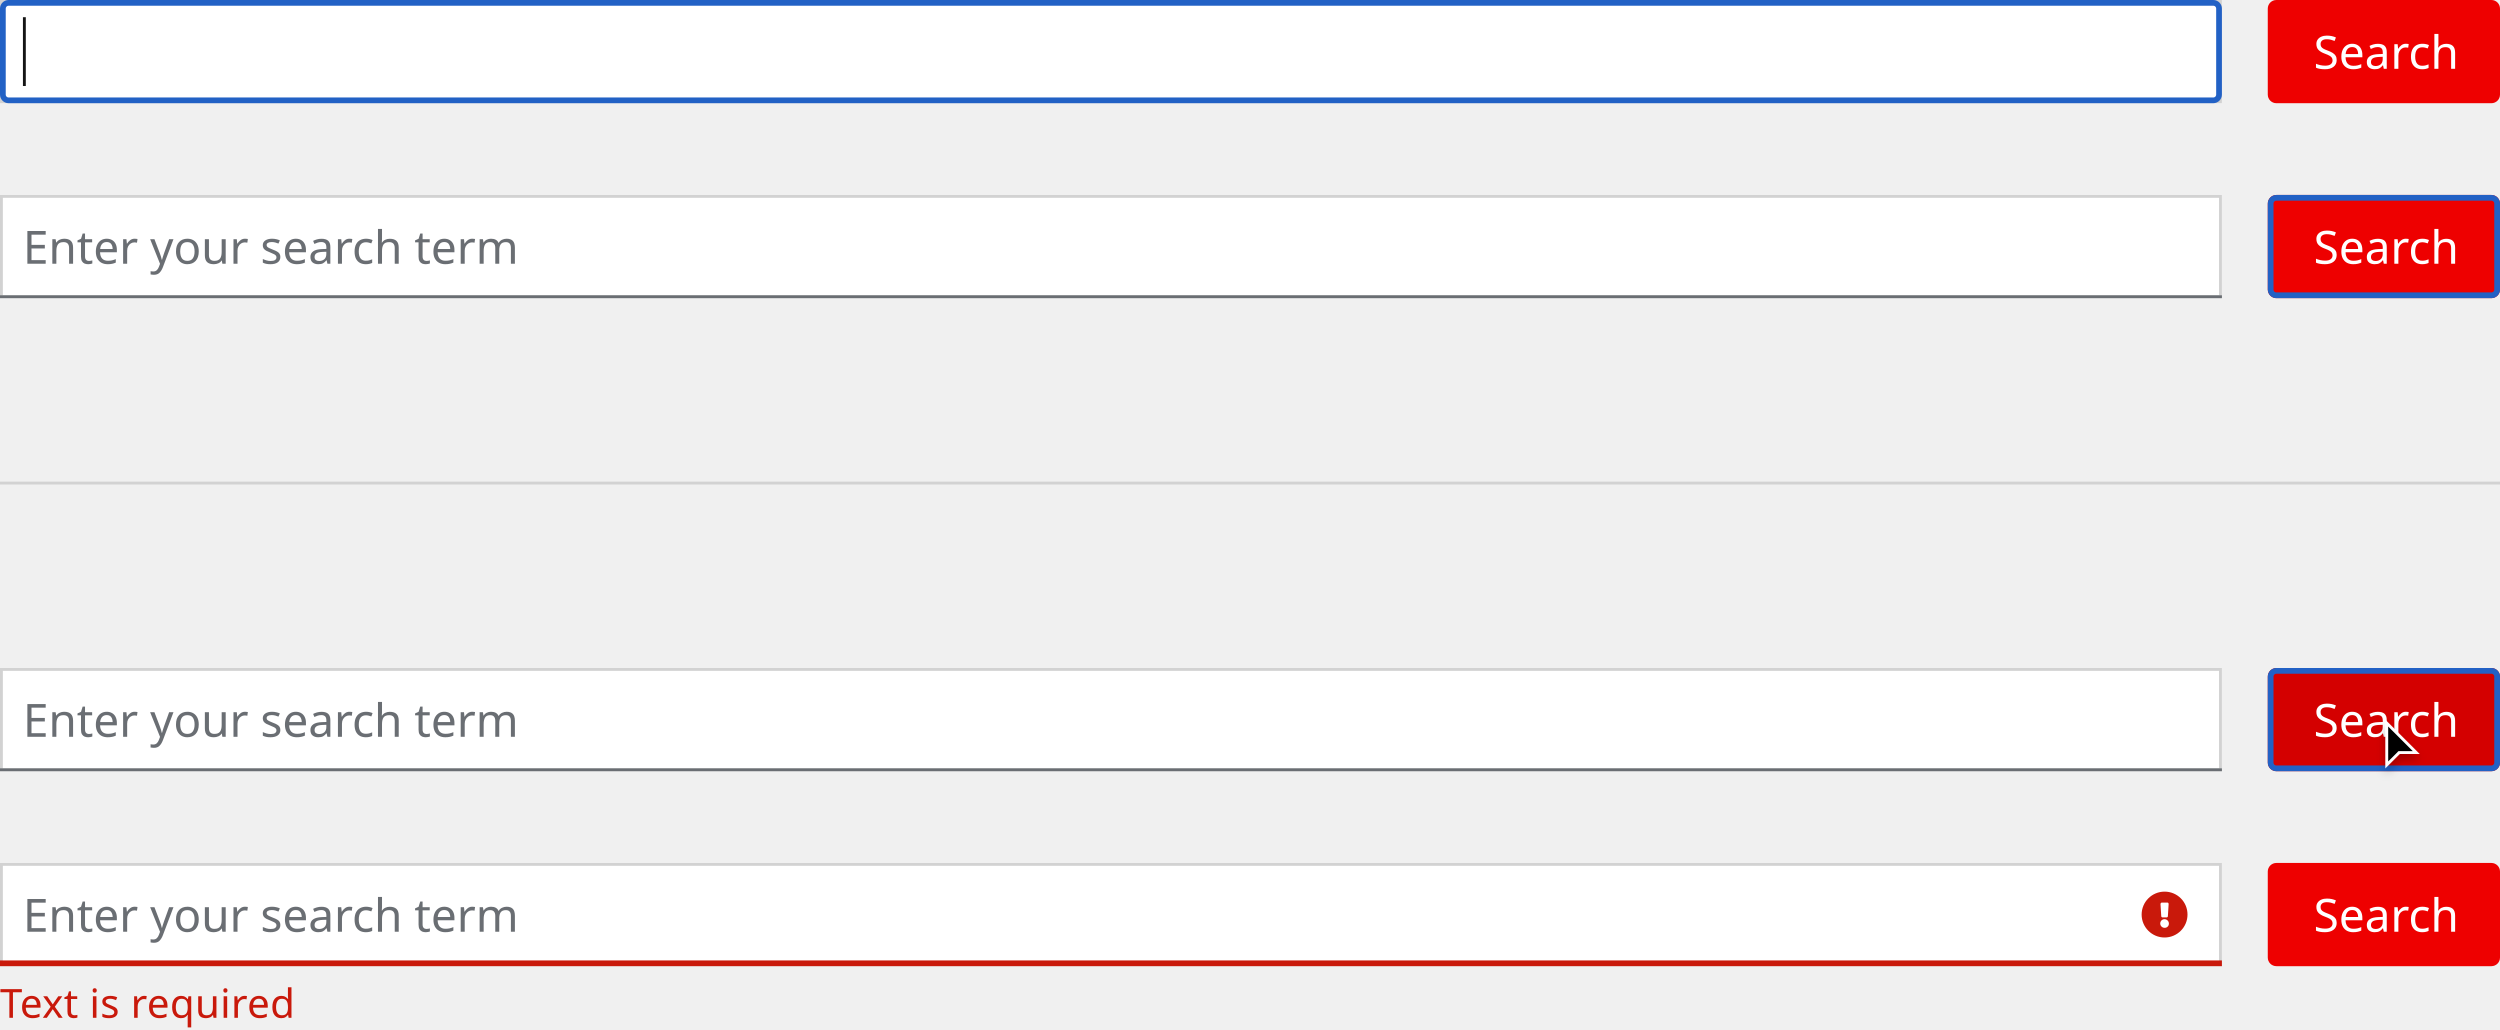
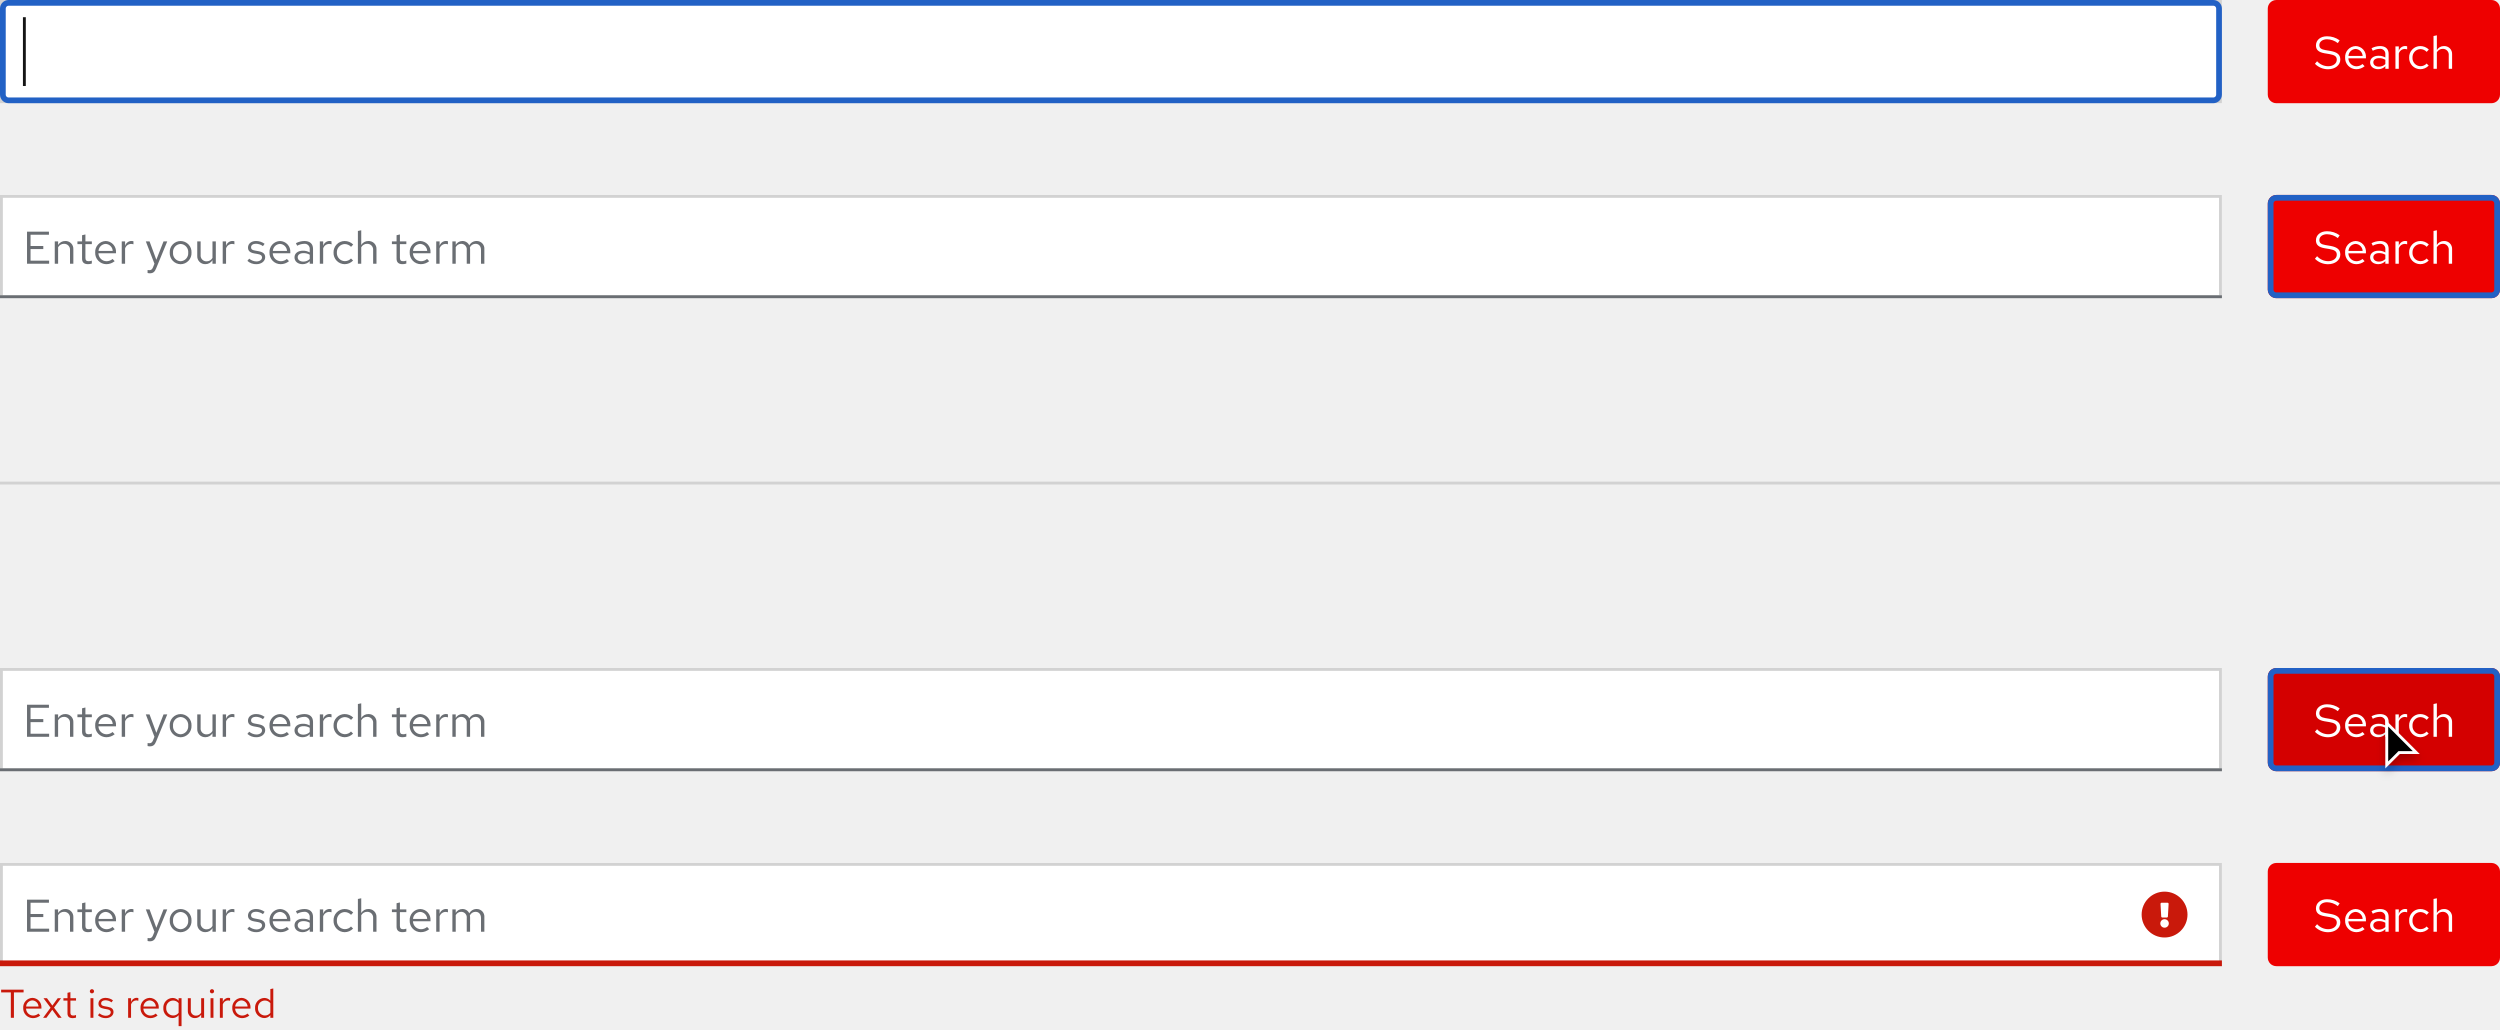
<svg xmlns="http://www.w3.org/2000/svg" width="872" height="359" viewBox="0 0 872 359">
  <defs>
    <filter id="Cursor" x="827.5" y="248.5" width="21" height="26" filterUnits="userSpaceOnUse">
      <feOffset dy="2" input="SourceAlpha" />
      <feGaussianBlur stdDeviation="1.5" result="blur" />
      <feFlood flood-opacity="0.251" />
      <feComposite operator="in" in2="blur" />
      <feComposite in="SourceGraphic" />
    </filter>
  </defs>
  <g id="Image" transform="translate(-144 -140)">
-     <text id="Text_is_required" data-name="Text is required" transform="translate(144 495)" fill="#c9190b" font-size="14" font-family="RedHatText-Regular, Red Hat Text" letter-spacing="0.01em">
-       <tspan x="0" y="0">Text is required</tspan>
-     </text>
+     <rect id="Rectangle" width="872" height="359" transform="translate(144 140)" fill="none" />
+     <path id="Path" d="M.392-8.848H3.78V0H4.858V-8.848H8.232V-9.8H.392ZM14.042-.784,13.4-1.47a2.792,2.792,0,0,1-1.876.7A2.49,2.49,0,0,1,9.086-3.192h5.362V-3.5a3.228,3.228,0,0,0-3.136-3.444,3.325,3.325,0,0,0-3.22,3.528A3.41,3.41,0,0,0,11.48.126,3.989,3.989,0,0,0,14.042-.784ZM11.3-6.062A2.256,2.256,0,0,1,13.44-3.92H9.114A2.282,2.282,0,0,1,11.3-6.062ZM15.036,0H16.2l2.03-2.786L20.272,0H21.49L18.844-3.542l2.45-3.29H20.132L18.27-4.242l-1.89-2.59H15.162L17.64-3.514Zm8.5-1.54c0,1.092.616,1.666,1.792,1.666a3.837,3.837,0,0,0,1.19-.182v-.91a2.454,2.454,0,0,1-.966.182c-.714,0-.994-.294-.994-1.022V-5.992h1.96v-.84h-1.96V-8.946l-1.022.238v1.876H22.12v.84h1.414Zm8.54-6.972a.726.726,0,0,0,.728-.742.741.741,0,0,0-.728-.728.744.744,0,0,0-.742.728A.729.729,0,0,0,32.074-8.512Zm.5,1.68H31.556V0h1.022ZM34.16-.882A3.9,3.9,0,0,0,36.932.126c1.512,0,2.66-.924,2.66-2.114,0-1.008-.616-1.582-1.988-1.834l-1.148-.21c-.882-.154-1.176-.42-1.176-.98,0-.672.588-1.092,1.484-1.092a3.624,3.624,0,0,1,2.142.728l.5-.714a4.417,4.417,0,0,0-2.6-.854c-1.442,0-2.464.826-2.464,2,0,.994.6,1.554,1.932,1.792l1.12.2c.868.168,1.232.462,1.232,1.022C38.626-1.218,37.9-.7,36.9-.7a3.563,3.563,0,0,1-2.2-.854ZM44.688,0H45.71V-4.676a1.947,1.947,0,0,1,1.834-1.386,2.554,2.554,0,0,1,.714.126V-6.86a1.94,1.94,0,0,0-.644-.1,2.041,2.041,0,0,0-1.9,1.512V-6.832H44.688ZM54.964-.784,54.32-1.47a2.792,2.792,0,0,1-1.876.7,2.49,2.49,0,0,1-2.436-2.422H55.37V-3.5a3.228,3.228,0,0,0-3.136-3.444,3.325,3.325,0,0,0-3.22,3.528A3.41,3.41,0,0,0,52.4.126,3.989,3.989,0,0,0,54.964-.784ZM52.22-6.062A2.256,2.256,0,0,1,54.362-3.92H50.036A2.282,2.282,0,0,1,52.22-6.062ZM60.116.1A2.692,2.692,0,0,0,62.3-.91V2.926h1.022V-6.832H62.3v.868a2.783,2.783,0,0,0-2.128-.952A3.327,3.327,0,0,0,56.966-3.4,3.3,3.3,0,0,0,60.116.1ZM57.974-3.416a2.438,2.438,0,0,1,2.394-2.6A2.45,2.45,0,0,1,62.3-5.1v3.388a2.34,2.34,0,0,1-1.932.91A2.451,2.451,0,0,1,57.974-3.416Zm8.582-3.416H65.52v4.41A2.389,2.389,0,0,0,68,.112a2.446,2.446,0,0,0,2.17-1.218V0H71.19V-6.832H70.168v5.054A2.028,2.028,0,0,1,68.376-.742a1.765,1.765,0,0,1-1.82-1.974Zm7.392-1.68a.726.726,0,0,0,.728-.742.741.741,0,0,0-.728-.728.744.744,0,0,0-.742.728A.729.729,0,0,0,73.948-8.512Zm.5,1.68H73.43V0h1.022ZM76.692,0h1.022V-4.676a1.947,1.947,0,0,1,1.834-1.386,2.554,2.554,0,0,1,.714.126V-6.86a1.94,1.94,0,0,0-.644-.1,2.041,2.041,0,0,0-1.9,1.512V-6.832H76.692ZM86.968-.784l-.644-.686a2.792,2.792,0,0,1-1.876.7,2.49,2.49,0,0,1-2.436-2.422h5.362V-3.5a3.228,3.228,0,0,0-3.136-3.444,3.325,3.325,0,0,0-3.22,3.528A3.41,3.41,0,0,0,84.406.126,3.989,3.989,0,0,0,86.968-.784ZM84.224-6.062A2.256,2.256,0,0,1,86.366-3.92H82.04A2.282,2.282,0,0,1,84.224-6.062ZM94.3,0h1.022V-10.22l-1.022.21v4.046a2.783,2.783,0,0,0-2.128-.952A3.327,3.327,0,0,0,88.97-3.4,3.3,3.3,0,0,0,92.12.1,2.692,2.692,0,0,0,94.3-.91ZM89.978-3.416a2.438,2.438,0,0,1,2.394-2.6A2.45,2.45,0,0,1,94.3-5.1v3.388a2.34,2.34,0,0,1-1.932.91A2.451,2.451,0,0,1,89.978-3.416Z" transform="translate(144 495)" fill="#c9190b" />
    <g id="Search_bar_Light_theme" data-name="Search bar / Light theme" transform="translate(144 441)">
      <g id="Button_Search" data-name="Button / Search" transform="translate(791)">
-         <rect id="Rectangle" width="81" height="36" rx="3" fill="#e00" />
-         <text id="Search" transform="translate(16 24)" fill="#fff" font-size="16" font-family="RedHatText-Regular, Red Hat Text">
-           <tspan x="0" y="0">Search</tspan>
-         </text>
+         <rect id="Rectangle-2" data-name="Rectangle" width="81" height="36" rx="3" fill="#e00" />
+         <path id="Path-2" data-name="Path" d="M.448-1.744A6.443,6.443,0,0,0,5.04.16C7.5.16,9.3-1.28,9.3-3.216c0-1.68-1.024-2.576-3.408-3.008L4.1-6.528c-1.5-.24-2.112-.752-2.112-1.744,0-1.168,1.1-2.032,2.672-2.032A6.331,6.331,0,0,1,8.432-8.96l.64-.96A7.324,7.324,0,0,0,4.64-11.344c-2.272,0-3.84,1.312-3.84,3.2,0,1.5.912,2.352,2.96,2.72l1.808.3c1.824.32,2.5.848,2.5,1.968C8.064-1.856,6.8-.9,5.072-.9A5.216,5.216,0,0,1,1.2-2.64ZM17.776-.9,17.04-1.68a3.191,3.191,0,0,1-2.144.8,2.845,2.845,0,0,1-2.784-2.768H18.24V-4a3.689,3.689,0,0,0-3.584-3.936A3.8,3.8,0,0,0,10.976-3.9,3.9,3.9,0,0,0,14.848.144,4.558,4.558,0,0,0,17.776-.9ZM14.64-6.928A2.579,2.579,0,0,1,17.088-4.48H12.144A2.608,2.608,0,0,1,14.64-6.928ZM22.528.144a3.352,3.352,0,0,0,2.48-1.056V0H26.16V-5.184c0-1.776-1.088-2.752-3.024-2.752a6.689,6.689,0,0,0-2.944.752l.432.9a5.156,5.156,0,0,1,2.368-.672,1.758,1.758,0,0,1,2.016,1.936v1.072a4.521,4.521,0,0,0-2.384-.608c-1.76,0-2.928.928-2.928,2.32C19.7-.832,20.864.144,22.528.144ZM20.816-2.272c0-.864.784-1.44,1.984-1.44a4.122,4.122,0,0,1,2.208.56v1.5a3.091,3.091,0,0,1-2.24.9C21.6-.752,20.816-1.36,20.816-2.272ZM28.528,0H29.7V-5.344a2.226,2.226,0,0,1,2.1-1.584,2.919,2.919,0,0,1,.816.144V-7.84a2.217,2.217,0,0,0-.736-.112A2.332,2.332,0,0,0,29.7-6.224V-7.808H28.528Zm8.7-.912A2.832,2.832,0,0,1,34.48-3.9,2.835,2.835,0,0,1,37.216-6.88a3.069,3.069,0,0,1,2.208.976l.752-.816a4.259,4.259,0,0,0-3.008-1.216A3.9,3.9,0,0,0,33.312-3.9,3.913,3.913,0,0,0,37.168.144a4.061,4.061,0,0,0,2.96-1.264l-.72-.72A2.876,2.876,0,0,1,37.232-.912ZM41.808,0h1.168V-5.76a2.3,2.3,0,0,1,2.048-1.2,2.024,2.024,0,0,1,2.1,2.24V0h1.168V-5.056a2.717,2.717,0,0,0-2.832-2.88,2.813,2.813,0,0,0-2.48,1.392V-11.68l-1.168.24Z" transform="translate(16 24)" fill="#fff" />
      </g>
      <g id="Form_Field_Invalid_Light_theme" data-name="Form / Field / Invalid / Light theme">
-         <g id="Rectangle-2" data-name="Rectangle" fill="#fff" stroke="#d2d2d2" stroke-width="1">
+         <g id="Rectangle-3" data-name="Rectangle" fill="#fff" stroke="#d2d2d2" stroke-width="1">
          <rect width="775" height="36" stroke="none" />
          <rect x="0.5" y="0.5" width="774" height="35" fill="none" />
        </g>
-         <rect id="Rectangle-3" data-name="Rectangle" width="775" height="2" transform="translate(0 34)" fill="#c9190b" />
+         <rect id="Rectangle-4" data-name="Rectangle" width="775" height="2" transform="translate(0 34)" fill="#c9190b" />
        <g id="Danger_Light_theme" data-name="Danger / Light theme" transform="translate(743 6)">
-           <rect id="Frame" width="24" height="24" fill="none" />
-           <path id="Danger" d="M6.578,4.267l.267,4.356a.382.382,0,0,0,.356.356H8.8a.382.382,0,0,0,.356-.356l.267-4.356c0-.178-.178-.444-.356-.444H6.933A.591.591,0,0,0,6.578,4.267ZM8,9.6a1.511,1.511,0,1,0,0,3.022,1.447,1.447,0,0,0,1.511-1.511A1.558,1.558,0,0,0,8,9.6ZM16,8A8,8,0,1,1,8,0,7.967,7.967,0,0,1,16,8Z" transform="translate(4 4)" fill="#c9190b" fill-rule="evenodd" />
+           <rect id="Rectangle-5" data-name="Rectangle" width="24" height="24" fill="none" />
+           <path id="Icon" d="M24,16a8,8,0,1,1-8-8A8,8,0,0,1,24,16Zm-8,1.613A1.484,1.484,0,1,0,17.484,19.1,1.484,1.484,0,0,0,16,17.613Zm-1.409-5.334.239,4.387a.387.387,0,0,0,.387.366h1.566a.387.387,0,0,0,.387-.366l.239-4.387a.387.387,0,0,0-.387-.408H14.978a.387.387,0,0,0-.386.408Z" transform="translate(-4 -4)" fill="#c9190b" />
        </g>
        <g id="Text">
-           <rect id="Rectangle-4" data-name="Rectangle" width="162" height="24" transform="translate(8 6)" fill="none" />
-           <text id="Enter_your_search_term" data-name="Enter your search term" transform="translate(8 24)" fill="#6a6e73" font-size="16" font-family="RedHatText-Regular, Red Hat Text">
-             <tspan x="0" y="0">Enter your search term</tspan>
-           </text>
+           <rect id="Rectangle-6" data-name="Rectangle" width="162" height="24" transform="translate(8 6)" fill="none" />
+           <path id="Path-3" data-name="Path" d="M1.424,0H9.136V-1.072H2.656V-5.12H7.1V-6.192H2.656v-3.936H9.072V-11.2H1.424ZM11.1,0h1.168V-5.76a2.3,2.3,0,0,1,2.048-1.2,2.024,2.024,0,0,1,2.1,2.24V0h1.168V-5.056a2.717,2.717,0,0,0-2.832-2.88,2.813,2.813,0,0,0-2.48,1.392V-7.808H11.1Zm9.52-1.76c0,1.248.7,1.9,2.048,1.9a4.386,4.386,0,0,0,1.36-.208V-1.1a2.8,2.8,0,0,1-1.1.208c-.816,0-1.136-.336-1.136-1.168V-6.848h2.24v-.96h-2.24v-2.416l-1.168.272v2.144H19.008v.96h1.616ZM32-.9l-.736-.784a3.191,3.191,0,0,1-2.144.8,2.845,2.845,0,0,1-2.784-2.768h6.128V-4A3.689,3.689,0,0,0,28.88-7.936,3.8,3.8,0,0,0,25.2-3.9,3.9,3.9,0,0,0,29.072.144,4.558,4.558,0,0,0,32-.9ZM28.864-6.928A2.579,2.579,0,0,1,31.312-4.48H26.368A2.608,2.608,0,0,1,28.864-6.928ZM34.464,0h1.168V-5.344a2.226,2.226,0,0,1,2.1-1.584,2.919,2.919,0,0,1,.816.144V-7.84a2.217,2.217,0,0,0-.736-.112,2.332,2.332,0,0,0-2.176,1.728V-7.808H34.464Zm10.9,1.248c-.288.7-.656.992-1.248.992a2.719,2.719,0,0,1-.64-.064v1.04a2.679,2.679,0,0,0,.752.112c1.152,0,1.744-.464,2.24-1.728l3.872-9.408h-1.3L46.528-1.392,44.16-7.808h-1.3L45.872-.016ZM51.2-3.9A3.867,3.867,0,0,0,54.992.16,3.86,3.86,0,0,0,58.8-3.9a3.832,3.832,0,0,0-3.808-4.032A3.829,3.829,0,0,0,51.2-3.9ZM54.992-.88a2.753,2.753,0,0,1-2.64-3.008,2.777,2.777,0,0,1,2.64-3.024,2.789,2.789,0,0,1,2.656,3.024A2.774,2.774,0,0,1,54.992-.88Zm6.992-6.928H60.8v5.04a2.73,2.73,0,0,0,2.832,2.9,2.8,2.8,0,0,0,2.48-1.392V0H67.28V-7.808H66.112v5.776A2.318,2.318,0,0,1,64.064-.848,2.017,2.017,0,0,1,61.984-3.1ZM69.68,0h1.168V-5.344a2.226,2.226,0,0,1,2.1-1.584,2.919,2.919,0,0,1,.816.144V-7.84a2.217,2.217,0,0,0-.736-.112,2.332,2.332,0,0,0-2.176,1.728V-7.808H69.68Zm8.608-1.008A4.451,4.451,0,0,0,81.456.144c1.728,0,3.04-1.056,3.04-2.416,0-1.152-.7-1.808-2.272-2.1l-1.312-.24c-1.008-.176-1.344-.48-1.344-1.12,0-.768.672-1.248,1.7-1.248a4.142,4.142,0,0,1,2.448.832l.576-.816a5.048,5.048,0,0,0-2.976-.976c-1.648,0-2.816.944-2.816,2.288,0,1.136.688,1.776,2.208,2.048l1.28.224c.992.192,1.408.528,1.408,1.168,0,.816-.832,1.408-1.968,1.408a4.072,4.072,0,0,1-2.512-.976ZM92.8-.9l-.736-.784a3.191,3.191,0,0,1-2.144.8,2.845,2.845,0,0,1-2.784-2.768h6.128V-4A3.689,3.689,0,0,0,89.68-7.936,3.8,3.8,0,0,0,86-3.9,3.9,3.9,0,0,0,89.872.144,4.558,4.558,0,0,0,92.8-.9ZM89.664-6.928A2.579,2.579,0,0,1,92.112-4.48H87.168A2.608,2.608,0,0,1,89.664-6.928ZM97.552.144a3.352,3.352,0,0,0,2.48-1.056V0h1.152V-5.184c0-1.776-1.088-2.752-3.024-2.752a6.689,6.689,0,0,0-2.944.752l.432.9a5.156,5.156,0,0,1,2.368-.672,1.758,1.758,0,0,1,2.016,1.936v1.072a4.521,4.521,0,0,0-2.384-.608c-1.76,0-2.928.928-2.928,2.32C94.72-.832,95.888.144,97.552.144ZM95.84-2.272c0-.864.784-1.44,1.984-1.44a4.122,4.122,0,0,1,2.208.56v1.5a3.091,3.091,0,0,1-2.24.9C96.624-.752,95.84-1.36,95.84-2.272ZM103.552,0h1.168V-5.344a2.226,2.226,0,0,1,2.1-1.584,2.919,2.919,0,0,1,.816.144V-7.84a2.217,2.217,0,0,0-.736-.112,2.332,2.332,0,0,0-2.176,1.728V-7.808h-1.168Zm8.7-.912A2.832,2.832,0,0,1,109.5-3.9,2.835,2.835,0,0,1,112.24-6.88a3.069,3.069,0,0,1,2.208.976l.752-.816a4.259,4.259,0,0,0-3.008-1.216A3.9,3.9,0,0,0,108.336-3.9,3.913,3.913,0,0,0,112.192.144a4.061,4.061,0,0,0,2.96-1.264l-.72-.72A2.876,2.876,0,0,1,112.256-.912ZM116.832,0H118V-5.76a2.3,2.3,0,0,1,2.048-1.2,2.024,2.024,0,0,1,2.1,2.24V0h1.168V-5.056a2.717,2.717,0,0,0-2.832-2.88A2.813,2.813,0,0,0,118-6.544V-11.68l-1.168.24ZM130.32-1.76c0,1.248.7,1.9,2.048,1.9a4.386,4.386,0,0,0,1.36-.208V-1.1a2.8,2.8,0,0,1-1.1.208c-.816,0-1.136-.336-1.136-1.168V-6.848h2.24v-.96h-2.24v-2.416l-1.168.272v2.144H128.7v.96h1.616ZM141.7-.9l-.736-.784a3.191,3.191,0,0,1-2.144.8,2.845,2.845,0,0,1-2.784-2.768h6.128V-4a3.689,3.689,0,0,0-3.584-3.936A3.8,3.8,0,0,0,134.9-3.9,3.9,3.9,0,0,0,138.768.144,4.558,4.558,0,0,0,141.7-.9ZM138.56-6.928a2.579,2.579,0,0,1,2.448,2.448h-4.944A2.608,2.608,0,0,1,138.56-6.928ZM144.16,0h1.168V-5.344a2.226,2.226,0,0,1,2.1-1.584,2.919,2.919,0,0,1,.816.144V-7.84a2.217,2.217,0,0,0-.736-.112,2.332,2.332,0,0,0-2.176,1.728V-7.808H144.16Zm5.632,0h1.168V-5.808a2.14,2.14,0,0,1,1.9-1.152A1.94,1.94,0,0,1,154.8-4.752V0h1.168V-5.04a3.238,3.238,0,0,0-.064-.688,2.173,2.173,0,0,1,1.952-1.232c1.184,0,1.92.848,1.92,2.208V0h1.168V-5.04a2.657,2.657,0,0,0-2.656-2.9,2.885,2.885,0,0,0-2.608,1.52,2.566,2.566,0,0,0-2.4-1.52,2.674,2.674,0,0,0-2.32,1.344V-7.808h-1.168Z" transform="translate(8 24)" fill="#6a6e73" />
        </g>
      </g>
    </g>
    <g id="Search_bar_Light_theme-2" data-name="Search bar / Light theme" transform="translate(144 373)">
      <g id="Button_Search-2" data-name="Button / Search" transform="translate(791)">
-         <rect id="Rectangle-5" data-name="Rectangle" width="81" height="36" rx="3" fill="#d40000" />
-         <text id="Search-2" data-name="Search" transform="translate(16 24)" fill="#fff" font-size="16" font-family="RedHatText-Regular, Red Hat Text">
-           <tspan x="0" y="0">Search</tspan>
-         </text>
+         <rect id="Rectangle-7" data-name="Rectangle" width="81" height="36" rx="3" fill="#d40000" />
+         <path id="Path-4" data-name="Path" d="M.448-1.744A6.443,6.443,0,0,0,5.04.16C7.5.16,9.3-1.28,9.3-3.216c0-1.68-1.024-2.576-3.408-3.008L4.1-6.528c-1.5-.24-2.112-.752-2.112-1.744,0-1.168,1.1-2.032,2.672-2.032A6.331,6.331,0,0,1,8.432-8.96l.64-.96A7.324,7.324,0,0,0,4.64-11.344c-2.272,0-3.84,1.312-3.84,3.2,0,1.5.912,2.352,2.96,2.72l1.808.3c1.824.32,2.5.848,2.5,1.968C8.064-1.856,6.8-.9,5.072-.9A5.216,5.216,0,0,1,1.2-2.64ZM17.776-.9,17.04-1.68a3.191,3.191,0,0,1-2.144.8,2.845,2.845,0,0,1-2.784-2.768H18.24V-4a3.689,3.689,0,0,0-3.584-3.936A3.8,3.8,0,0,0,10.976-3.9,3.9,3.9,0,0,0,14.848.144,4.558,4.558,0,0,0,17.776-.9ZM14.64-6.928A2.579,2.579,0,0,1,17.088-4.48H12.144A2.608,2.608,0,0,1,14.64-6.928ZM22.528.144a3.352,3.352,0,0,0,2.48-1.056V0H26.16V-5.184c0-1.776-1.088-2.752-3.024-2.752a6.689,6.689,0,0,0-2.944.752l.432.9a5.156,5.156,0,0,1,2.368-.672,1.758,1.758,0,0,1,2.016,1.936v1.072a4.521,4.521,0,0,0-2.384-.608c-1.76,0-2.928.928-2.928,2.32C19.7-.832,20.864.144,22.528.144ZM20.816-2.272c0-.864.784-1.44,1.984-1.44a4.122,4.122,0,0,1,2.208.56v1.5a3.091,3.091,0,0,1-2.24.9C21.6-.752,20.816-1.36,20.816-2.272ZM28.528,0H29.7V-5.344a2.226,2.226,0,0,1,2.1-1.584,2.919,2.919,0,0,1,.816.144V-7.84a2.217,2.217,0,0,0-.736-.112A2.332,2.332,0,0,0,29.7-6.224V-7.808H28.528Zm8.7-.912A2.832,2.832,0,0,1,34.48-3.9,2.835,2.835,0,0,1,37.216-6.88a3.069,3.069,0,0,1,2.208.976l.752-.816a4.259,4.259,0,0,0-3.008-1.216A3.9,3.9,0,0,0,33.312-3.9,3.913,3.913,0,0,0,37.168.144a4.061,4.061,0,0,0,2.96-1.264l-.72-.72A2.876,2.876,0,0,1,37.232-.912ZM41.808,0h1.168V-5.76a2.3,2.3,0,0,1,2.048-1.2,2.024,2.024,0,0,1,2.1,2.24V0h1.168V-5.056a2.717,2.717,0,0,0-2.832-2.88,2.813,2.813,0,0,0-2.48,1.392V-11.68l-1.168.24Z" transform="translate(16 24)" fill="#fff" />
      </g>
      <g id="Focus_indicator_Inner" data-name="Focus indicator / Inner" transform="translate(791)">
-         <g id="Rectangle-6" data-name="Rectangle" fill="none" stroke="#2261c5" stroke-width="2">
+         <g id="Rectangle-8" data-name="Rectangle" fill="none" stroke="#2261c5" stroke-width="2">
          <rect width="81" height="36" rx="3" stroke="none" />
          <rect x="1" y="1" width="79" height="34" rx="2" fill="none" />
        </g>
      </g>
      <g id="Cursor-2" data-name="Cursor" transform="translate(832 18)">
        <g transform="matrix(1, 0, 0, 1, -832, -251)" filter="url(#Cursor)">
          <g id="Cursor-3" data-name="Cursor" transform="translate(832 251)">
            <path d="M 0.5 15.793 L 0.5 1.207 L 10.793 11.5 L 5 11.5 L 4.793 11.5 L 4.646 11.646 L 0.5 15.793 Z" stroke="none" />
            <path d="M 1 14.586 L 4.586 11 L 9.586 11 L 1 2.414 L 1 14.586 M -8.881784197001252e-16 17 L -8.881784197001252e-16 0 L 12 12 L 5 12 L -8.881784197001252e-16 17 Z" stroke="none" fill="#fff" />
          </g>
        </g>
      </g>
      <g id="Form_Field_Placeholder_Light_theme" data-name="Form / Field / Placeholder / Light theme">
        <g id="Form_Field_Light_theme" data-name="Form / Field / Light theme">
-           <g id="Rectangle-7" data-name="Rectangle" fill="#fff" stroke="#d2d2d2" stroke-width="1">
+           <g id="Rectangle-9" data-name="Rectangle" fill="#fff" stroke="#d2d2d2" stroke-width="1">
            <rect width="775" height="36" stroke="none" />
            <rect x="0.5" y="0.5" width="774" height="35" fill="none" />
          </g>
-           <rect id="Rectangle-8" data-name="Rectangle" width="775" height="1" transform="translate(0 35)" fill="#6a6e73" />
+           <rect id="Rectangle-10" data-name="Rectangle" width="775" height="1" transform="translate(0 35)" fill="#6a6e73" />
        </g>
        <g id="Text-2" data-name="Text">
-           <rect id="Rectangle-9" data-name="Rectangle" width="162" height="24" transform="translate(8 6)" fill="none" />
-           <text id="Enter_your_search_term-2" data-name="Enter your search term" transform="translate(8 24)" fill="#6a6e73" font-size="16" font-family="RedHatText-Regular, Red Hat Text">
-             <tspan x="0" y="0">Enter your search term</tspan>
-           </text>
+           <rect id="Rectangle-11" data-name="Rectangle" width="162" height="24" transform="translate(8 6)" fill="none" />
+           <path id="Path-5" data-name="Path" d="M1.424,0H9.136V-1.072H2.656V-5.12H7.1V-6.192H2.656v-3.936H9.072V-11.2H1.424ZM11.1,0h1.168V-5.76a2.3,2.3,0,0,1,2.048-1.2,2.024,2.024,0,0,1,2.1,2.24V0h1.168V-5.056a2.717,2.717,0,0,0-2.832-2.88,2.813,2.813,0,0,0-2.48,1.392V-7.808H11.1Zm9.52-1.76c0,1.248.7,1.9,2.048,1.9a4.386,4.386,0,0,0,1.36-.208V-1.1a2.8,2.8,0,0,1-1.1.208c-.816,0-1.136-.336-1.136-1.168V-6.848h2.24v-.96h-2.24v-2.416l-1.168.272v2.144H19.008v.96h1.616ZM32-.9l-.736-.784a3.191,3.191,0,0,1-2.144.8,2.845,2.845,0,0,1-2.784-2.768h6.128V-4A3.689,3.689,0,0,0,28.88-7.936,3.8,3.8,0,0,0,25.2-3.9,3.9,3.9,0,0,0,29.072.144,4.558,4.558,0,0,0,32-.9ZM28.864-6.928A2.579,2.579,0,0,1,31.312-4.48H26.368A2.608,2.608,0,0,1,28.864-6.928ZM34.464,0h1.168V-5.344a2.226,2.226,0,0,1,2.1-1.584,2.919,2.919,0,0,1,.816.144V-7.84a2.217,2.217,0,0,0-.736-.112,2.332,2.332,0,0,0-2.176,1.728V-7.808H34.464Zm10.9,1.248c-.288.7-.656.992-1.248.992a2.719,2.719,0,0,1-.64-.064v1.04a2.679,2.679,0,0,0,.752.112c1.152,0,1.744-.464,2.24-1.728l3.872-9.408h-1.3L46.528-1.392,44.16-7.808h-1.3L45.872-.016ZM51.2-3.9A3.867,3.867,0,0,0,54.992.16,3.86,3.86,0,0,0,58.8-3.9a3.832,3.832,0,0,0-3.808-4.032A3.829,3.829,0,0,0,51.2-3.9ZM54.992-.88a2.753,2.753,0,0,1-2.64-3.008,2.777,2.777,0,0,1,2.64-3.024,2.789,2.789,0,0,1,2.656,3.024A2.774,2.774,0,0,1,54.992-.88Zm6.992-6.928H60.8v5.04a2.73,2.73,0,0,0,2.832,2.9,2.8,2.8,0,0,0,2.48-1.392V0H67.28V-7.808H66.112v5.776A2.318,2.318,0,0,1,64.064-.848,2.017,2.017,0,0,1,61.984-3.1ZM69.68,0h1.168V-5.344a2.226,2.226,0,0,1,2.1-1.584,2.919,2.919,0,0,1,.816.144V-7.84a2.217,2.217,0,0,0-.736-.112,2.332,2.332,0,0,0-2.176,1.728V-7.808H69.68Zm8.608-1.008A4.451,4.451,0,0,0,81.456.144c1.728,0,3.04-1.056,3.04-2.416,0-1.152-.7-1.808-2.272-2.1l-1.312-.24c-1.008-.176-1.344-.48-1.344-1.12,0-.768.672-1.248,1.7-1.248a4.142,4.142,0,0,1,2.448.832l.576-.816a5.048,5.048,0,0,0-2.976-.976c-1.648,0-2.816.944-2.816,2.288,0,1.136.688,1.776,2.208,2.048l1.28.224c.992.192,1.408.528,1.408,1.168,0,.816-.832,1.408-1.968,1.408a4.072,4.072,0,0,1-2.512-.976ZM92.8-.9l-.736-.784a3.191,3.191,0,0,1-2.144.8,2.845,2.845,0,0,1-2.784-2.768h6.128V-4A3.689,3.689,0,0,0,89.68-7.936,3.8,3.8,0,0,0,86-3.9,3.9,3.9,0,0,0,89.872.144,4.558,4.558,0,0,0,92.8-.9ZM89.664-6.928A2.579,2.579,0,0,1,92.112-4.48H87.168A2.608,2.608,0,0,1,89.664-6.928ZM97.552.144a3.352,3.352,0,0,0,2.48-1.056V0h1.152V-5.184c0-1.776-1.088-2.752-3.024-2.752a6.689,6.689,0,0,0-2.944.752l.432.9a5.156,5.156,0,0,1,2.368-.672,1.758,1.758,0,0,1,2.016,1.936v1.072a4.521,4.521,0,0,0-2.384-.608c-1.76,0-2.928.928-2.928,2.32C94.72-.832,95.888.144,97.552.144ZM95.84-2.272c0-.864.784-1.44,1.984-1.44a4.122,4.122,0,0,1,2.208.56v1.5a3.091,3.091,0,0,1-2.24.9C96.624-.752,95.84-1.36,95.84-2.272ZM103.552,0h1.168V-5.344a2.226,2.226,0,0,1,2.1-1.584,2.919,2.919,0,0,1,.816.144V-7.84a2.217,2.217,0,0,0-.736-.112,2.332,2.332,0,0,0-2.176,1.728V-7.808h-1.168Zm8.7-.912A2.832,2.832,0,0,1,109.5-3.9,2.835,2.835,0,0,1,112.24-6.88a3.069,3.069,0,0,1,2.208.976l.752-.816a4.259,4.259,0,0,0-3.008-1.216A3.9,3.9,0,0,0,108.336-3.9,3.913,3.913,0,0,0,112.192.144a4.061,4.061,0,0,0,2.96-1.264l-.72-.72A2.876,2.876,0,0,1,112.256-.912ZM116.832,0H118V-5.76a2.3,2.3,0,0,1,2.048-1.2,2.024,2.024,0,0,1,2.1,2.24V0h1.168V-5.056a2.717,2.717,0,0,0-2.832-2.88A2.813,2.813,0,0,0,118-6.544V-11.68l-1.168.24ZM130.32-1.76c0,1.248.7,1.9,2.048,1.9a4.386,4.386,0,0,0,1.36-.208V-1.1a2.8,2.8,0,0,1-1.1.208c-.816,0-1.136-.336-1.136-1.168V-6.848h2.24v-.96h-2.24v-2.416l-1.168.272v2.144H128.7v.96h1.616ZM141.7-.9l-.736-.784a3.191,3.191,0,0,1-2.144.8,2.845,2.845,0,0,1-2.784-2.768h6.128V-4a3.689,3.689,0,0,0-3.584-3.936A3.8,3.8,0,0,0,134.9-3.9,3.9,3.9,0,0,0,138.768.144,4.558,4.558,0,0,0,141.7-.9ZM138.56-6.928a2.579,2.579,0,0,1,2.448,2.448h-4.944A2.608,2.608,0,0,1,138.56-6.928ZM144.16,0h1.168V-5.344a2.226,2.226,0,0,1,2.1-1.584,2.919,2.919,0,0,1,.816.144V-7.84a2.217,2.217,0,0,0-.736-.112,2.332,2.332,0,0,0-2.176,1.728V-7.808H144.16Zm5.632,0h1.168V-5.808a2.14,2.14,0,0,1,1.9-1.152A1.94,1.94,0,0,1,154.8-4.752V0h1.168V-5.04a3.238,3.238,0,0,0-.064-.688,2.173,2.173,0,0,1,1.952-1.232c1.184,0,1.92.848,1.92,2.208V0h1.168V-5.04a2.657,2.657,0,0,0-2.656-2.9,2.885,2.885,0,0,0-2.608,1.52,2.566,2.566,0,0,0-2.4-1.52,2.674,2.674,0,0,0-2.32,1.344V-7.808h-1.168Z" transform="translate(8 24)" fill="#6a6e73" />
        </g>
      </g>
    </g>
-     <rect id="Rectangle-10" data-name="Rectangle" width="872" height="1" transform="translate(144 308)" fill="#d2d2d2" />
+     <rect id="Rectangle-12" data-name="Rectangle" width="872" height="1" transform="translate(144 308)" fill="#d2d2d2" />
    <g id="Search_bar_Light_theme-3" data-name="Search bar / Light theme" transform="translate(144 208)">
      <g id="Button_Search-3" data-name="Button / Search" transform="translate(791)">
-         <rect id="Rectangle-11" data-name="Rectangle" width="81" height="36" rx="3" fill="#e00" />
-         <text id="Search-3" data-name="Search" transform="translate(16 24)" fill="#fff" font-size="16" font-family="RedHatText-Regular, Red Hat Text">
-           <tspan x="0" y="0">Search</tspan>
-         </text>
+         <rect id="Rectangle-13" data-name="Rectangle" width="81" height="36" rx="3" fill="#e00" />
+         <path id="Path-6" data-name="Path" d="M.448-1.744A6.443,6.443,0,0,0,5.04.16C7.5.16,9.3-1.28,9.3-3.216c0-1.68-1.024-2.576-3.408-3.008L4.1-6.528c-1.5-.24-2.112-.752-2.112-1.744,0-1.168,1.1-2.032,2.672-2.032A6.331,6.331,0,0,1,8.432-8.96l.64-.96A7.324,7.324,0,0,0,4.64-11.344c-2.272,0-3.84,1.312-3.84,3.2,0,1.5.912,2.352,2.96,2.72l1.808.3c1.824.32,2.5.848,2.5,1.968C8.064-1.856,6.8-.9,5.072-.9A5.216,5.216,0,0,1,1.2-2.64ZM17.776-.9,17.04-1.68a3.191,3.191,0,0,1-2.144.8,2.845,2.845,0,0,1-2.784-2.768H18.24V-4a3.689,3.689,0,0,0-3.584-3.936A3.8,3.8,0,0,0,10.976-3.9,3.9,3.9,0,0,0,14.848.144,4.558,4.558,0,0,0,17.776-.9ZM14.64-6.928A2.579,2.579,0,0,1,17.088-4.48H12.144A2.608,2.608,0,0,1,14.64-6.928ZM22.528.144a3.352,3.352,0,0,0,2.48-1.056V0H26.16V-5.184c0-1.776-1.088-2.752-3.024-2.752a6.689,6.689,0,0,0-2.944.752l.432.9a5.156,5.156,0,0,1,2.368-.672,1.758,1.758,0,0,1,2.016,1.936v1.072a4.521,4.521,0,0,0-2.384-.608c-1.76,0-2.928.928-2.928,2.32C19.7-.832,20.864.144,22.528.144ZM20.816-2.272c0-.864.784-1.44,1.984-1.44a4.122,4.122,0,0,1,2.208.56v1.5a3.091,3.091,0,0,1-2.24.9C21.6-.752,20.816-1.36,20.816-2.272ZM28.528,0H29.7V-5.344a2.226,2.226,0,0,1,2.1-1.584,2.919,2.919,0,0,1,.816.144V-7.84a2.217,2.217,0,0,0-.736-.112A2.332,2.332,0,0,0,29.7-6.224V-7.808H28.528Zm8.7-.912A2.832,2.832,0,0,1,34.48-3.9,2.835,2.835,0,0,1,37.216-6.88a3.069,3.069,0,0,1,2.208.976l.752-.816a4.259,4.259,0,0,0-3.008-1.216A3.9,3.9,0,0,0,33.312-3.9,3.913,3.913,0,0,0,37.168.144a4.061,4.061,0,0,0,2.96-1.264l-.72-.72A2.876,2.876,0,0,1,37.232-.912ZM41.808,0h1.168V-5.76a2.3,2.3,0,0,1,2.048-1.2,2.024,2.024,0,0,1,2.1,2.24V0h1.168V-5.056a2.717,2.717,0,0,0-2.832-2.88,2.813,2.813,0,0,0-2.48,1.392V-11.68l-1.168.24Z" transform="translate(16 24)" fill="#fff" />
      </g>
      <g id="Focus_indicator_Inner-2" data-name="Focus indicator / Inner" transform="translate(791)">
-         <g id="Rectangle-12" data-name="Rectangle" fill="none" stroke="#2261c5" stroke-width="2">
+         <g id="Rectangle-14" data-name="Rectangle" fill="none" stroke="#2261c5" stroke-width="2">
          <rect width="81" height="36" rx="3" stroke="none" />
          <rect x="1" y="1" width="79" height="34" rx="2" fill="none" />
        </g>
      </g>
      <g id="Form_Field_Placeholder_Light_theme-2" data-name="Form / Field / Placeholder / Light theme">
        <g id="Form_Field_Light_theme-2" data-name="Form / Field / Light theme">
-           <g id="Rectangle-13" data-name="Rectangle" fill="#fff" stroke="#d2d2d2" stroke-width="1">
+           <g id="Rectangle-15" data-name="Rectangle" fill="#fff" stroke="#d2d2d2" stroke-width="1">
            <rect width="775" height="36" stroke="none" />
            <rect x="0.5" y="0.5" width="774" height="35" fill="none" />
          </g>
-           <rect id="Rectangle-14" data-name="Rectangle" width="775" height="1" transform="translate(0 35)" fill="#6a6e73" />
+           <rect id="Rectangle-16" data-name="Rectangle" width="775" height="1" transform="translate(0 35)" fill="#6a6e73" />
        </g>
-         <text id="Enter_your_search_term-3" data-name="Enter your search term" transform="translate(8 24)" fill="#6a6e73" font-size="16" font-family="RedHatText-Regular, Red Hat Text">
-           <tspan x="0" y="0">Enter your search term</tspan>
-         </text>
+         <path id="Path-7" data-name="Path" d="M1.424,0H9.136V-1.072H2.656V-5.12H7.1V-6.192H2.656v-3.936H9.072V-11.2H1.424ZM11.1,0h1.168V-5.76a2.3,2.3,0,0,1,2.048-1.2,2.024,2.024,0,0,1,2.1,2.24V0h1.168V-5.056a2.717,2.717,0,0,0-2.832-2.88,2.813,2.813,0,0,0-2.48,1.392V-7.808H11.1Zm9.52-1.76c0,1.248.7,1.9,2.048,1.9a4.386,4.386,0,0,0,1.36-.208V-1.1a2.8,2.8,0,0,1-1.1.208c-.816,0-1.136-.336-1.136-1.168V-6.848h2.24v-.96h-2.24v-2.416l-1.168.272v2.144H19.008v.96h1.616ZM32-.9l-.736-.784a3.191,3.191,0,0,1-2.144.8,2.845,2.845,0,0,1-2.784-2.768h6.128V-4A3.689,3.689,0,0,0,28.88-7.936,3.8,3.8,0,0,0,25.2-3.9,3.9,3.9,0,0,0,29.072.144,4.558,4.558,0,0,0,32-.9ZM28.864-6.928A2.579,2.579,0,0,1,31.312-4.48H26.368A2.608,2.608,0,0,1,28.864-6.928ZM34.464,0h1.168V-5.344a2.226,2.226,0,0,1,2.1-1.584,2.919,2.919,0,0,1,.816.144V-7.84a2.217,2.217,0,0,0-.736-.112,2.332,2.332,0,0,0-2.176,1.728V-7.808H34.464Zm10.9,1.248c-.288.7-.656.992-1.248.992a2.719,2.719,0,0,1-.64-.064v1.04a2.679,2.679,0,0,0,.752.112c1.152,0,1.744-.464,2.24-1.728l3.872-9.408h-1.3L46.528-1.392,44.16-7.808h-1.3L45.872-.016ZM51.2-3.9A3.867,3.867,0,0,0,54.992.16,3.86,3.86,0,0,0,58.8-3.9a3.832,3.832,0,0,0-3.808-4.032A3.829,3.829,0,0,0,51.2-3.9ZM54.992-.88a2.753,2.753,0,0,1-2.64-3.008,2.777,2.777,0,0,1,2.64-3.024,2.789,2.789,0,0,1,2.656,3.024A2.774,2.774,0,0,1,54.992-.88Zm6.992-6.928H60.8v5.04a2.73,2.73,0,0,0,2.832,2.9,2.8,2.8,0,0,0,2.48-1.392V0H67.28V-7.808H66.112v5.776A2.318,2.318,0,0,1,64.064-.848,2.017,2.017,0,0,1,61.984-3.1ZM69.68,0h1.168V-5.344a2.226,2.226,0,0,1,2.1-1.584,2.919,2.919,0,0,1,.816.144V-7.84a2.217,2.217,0,0,0-.736-.112,2.332,2.332,0,0,0-2.176,1.728V-7.808H69.68Zm8.608-1.008A4.451,4.451,0,0,0,81.456.144c1.728,0,3.04-1.056,3.04-2.416,0-1.152-.7-1.808-2.272-2.1l-1.312-.24c-1.008-.176-1.344-.48-1.344-1.12,0-.768.672-1.248,1.7-1.248a4.142,4.142,0,0,1,2.448.832l.576-.816a5.048,5.048,0,0,0-2.976-.976c-1.648,0-2.816.944-2.816,2.288,0,1.136.688,1.776,2.208,2.048l1.28.224c.992.192,1.408.528,1.408,1.168,0,.816-.832,1.408-1.968,1.408a4.072,4.072,0,0,1-2.512-.976ZM92.8-.9l-.736-.784a3.191,3.191,0,0,1-2.144.8,2.845,2.845,0,0,1-2.784-2.768h6.128V-4A3.689,3.689,0,0,0,89.68-7.936,3.8,3.8,0,0,0,86-3.9,3.9,3.9,0,0,0,89.872.144,4.558,4.558,0,0,0,92.8-.9ZM89.664-6.928A2.579,2.579,0,0,1,92.112-4.48H87.168A2.608,2.608,0,0,1,89.664-6.928ZM97.552.144a3.352,3.352,0,0,0,2.48-1.056V0h1.152V-5.184c0-1.776-1.088-2.752-3.024-2.752a6.689,6.689,0,0,0-2.944.752l.432.9a5.156,5.156,0,0,1,2.368-.672,1.758,1.758,0,0,1,2.016,1.936v1.072a4.521,4.521,0,0,0-2.384-.608c-1.76,0-2.928.928-2.928,2.32C94.72-.832,95.888.144,97.552.144ZM95.84-2.272c0-.864.784-1.44,1.984-1.44a4.122,4.122,0,0,1,2.208.56v1.5a3.091,3.091,0,0,1-2.24.9C96.624-.752,95.84-1.36,95.84-2.272ZM103.552,0h1.168V-5.344a2.226,2.226,0,0,1,2.1-1.584,2.919,2.919,0,0,1,.816.144V-7.84a2.217,2.217,0,0,0-.736-.112,2.332,2.332,0,0,0-2.176,1.728V-7.808h-1.168Zm8.7-.912A2.832,2.832,0,0,1,109.5-3.9,2.835,2.835,0,0,1,112.24-6.88a3.069,3.069,0,0,1,2.208.976l.752-.816a4.259,4.259,0,0,0-3.008-1.216A3.9,3.9,0,0,0,108.336-3.9,3.913,3.913,0,0,0,112.192.144a4.061,4.061,0,0,0,2.96-1.264l-.72-.72A2.876,2.876,0,0,1,112.256-.912ZM116.832,0H118V-5.76a2.3,2.3,0,0,1,2.048-1.2,2.024,2.024,0,0,1,2.1,2.24V0h1.168V-5.056a2.717,2.717,0,0,0-2.832-2.88A2.813,2.813,0,0,0,118-6.544V-11.68l-1.168.24ZM130.32-1.76c0,1.248.7,1.9,2.048,1.9a4.386,4.386,0,0,0,1.36-.208V-1.1a2.8,2.8,0,0,1-1.1.208c-.816,0-1.136-.336-1.136-1.168V-6.848h2.24v-.96h-2.24v-2.416l-1.168.272v2.144H128.7v.96h1.616ZM141.7-.9l-.736-.784a3.191,3.191,0,0,1-2.144.8,2.845,2.845,0,0,1-2.784-2.768h6.128V-4a3.689,3.689,0,0,0-3.584-3.936A3.8,3.8,0,0,0,134.9-3.9,3.9,3.9,0,0,0,138.768.144,4.558,4.558,0,0,0,141.7-.9ZM138.56-6.928a2.579,2.579,0,0,1,2.448,2.448h-4.944A2.608,2.608,0,0,1,138.56-6.928ZM144.16,0h1.168V-5.344a2.226,2.226,0,0,1,2.1-1.584,2.919,2.919,0,0,1,.816.144V-7.84a2.217,2.217,0,0,0-.736-.112,2.332,2.332,0,0,0-2.176,1.728V-7.808H144.16Zm5.632,0h1.168V-5.808a2.14,2.14,0,0,1,1.9-1.152A1.94,1.94,0,0,1,154.8-4.752V0h1.168V-5.04a3.238,3.238,0,0,0-.064-.688,2.173,2.173,0,0,1,1.952-1.232c1.184,0,1.92.848,1.92,2.208V0h1.168V-5.04a2.657,2.657,0,0,0-2.656-2.9,2.885,2.885,0,0,0-2.608,1.52,2.566,2.566,0,0,0-2.4-1.52,2.674,2.674,0,0,0-2.32,1.344V-7.808h-1.168Z" transform="translate(8 24)" fill="#6a6e73" />
      </g>
    </g>
    <g id="Search_bar_Light_theme-4" data-name="Search bar / Light theme" transform="translate(144 140)">
      <g id="Button_Search-4" data-name="Button / Search" transform="translate(791)">
-         <rect id="Rectangle-15" data-name="Rectangle" width="81" height="36" rx="3" fill="#e00" />
-         <text id="Search-4" data-name="Search" transform="translate(16 24)" fill="#fff" font-size="16" font-family="RedHatText-Regular, Red Hat Text">
-           <tspan x="0" y="0">Search</tspan>
-         </text>
+         <rect id="Rectangle-17" data-name="Rectangle" width="81" height="36" rx="3" fill="#e00" />
+         <path id="Path-8" data-name="Path" d="M.448-1.744A6.443,6.443,0,0,0,5.04.16C7.5.16,9.3-1.28,9.3-3.216c0-1.68-1.024-2.576-3.408-3.008L4.1-6.528c-1.5-.24-2.112-.752-2.112-1.744,0-1.168,1.1-2.032,2.672-2.032A6.331,6.331,0,0,1,8.432-8.96l.64-.96A7.324,7.324,0,0,0,4.64-11.344c-2.272,0-3.84,1.312-3.84,3.2,0,1.5.912,2.352,2.96,2.72l1.808.3c1.824.32,2.5.848,2.5,1.968C8.064-1.856,6.8-.9,5.072-.9A5.216,5.216,0,0,1,1.2-2.64ZM17.776-.9,17.04-1.68a3.191,3.191,0,0,1-2.144.8,2.845,2.845,0,0,1-2.784-2.768H18.24V-4a3.689,3.689,0,0,0-3.584-3.936A3.8,3.8,0,0,0,10.976-3.9,3.9,3.9,0,0,0,14.848.144,4.558,4.558,0,0,0,17.776-.9ZM14.64-6.928A2.579,2.579,0,0,1,17.088-4.48H12.144A2.608,2.608,0,0,1,14.64-6.928ZM22.528.144a3.352,3.352,0,0,0,2.48-1.056V0H26.16V-5.184c0-1.776-1.088-2.752-3.024-2.752a6.689,6.689,0,0,0-2.944.752l.432.9a5.156,5.156,0,0,1,2.368-.672,1.758,1.758,0,0,1,2.016,1.936v1.072a4.521,4.521,0,0,0-2.384-.608c-1.76,0-2.928.928-2.928,2.32C19.7-.832,20.864.144,22.528.144ZM20.816-2.272c0-.864.784-1.44,1.984-1.44a4.122,4.122,0,0,1,2.208.56v1.5a3.091,3.091,0,0,1-2.24.9C21.6-.752,20.816-1.36,20.816-2.272ZM28.528,0H29.7V-5.344a2.226,2.226,0,0,1,2.1-1.584,2.919,2.919,0,0,1,.816.144V-7.84a2.217,2.217,0,0,0-.736-.112A2.332,2.332,0,0,0,29.7-6.224V-7.808H28.528Zm8.7-.912A2.832,2.832,0,0,1,34.48-3.9,2.835,2.835,0,0,1,37.216-6.88a3.069,3.069,0,0,1,2.208.976l.752-.816a4.259,4.259,0,0,0-3.008-1.216A3.9,3.9,0,0,0,33.312-3.9,3.913,3.913,0,0,0,37.168.144a4.061,4.061,0,0,0,2.96-1.264l-.72-.72A2.876,2.876,0,0,1,37.232-.912ZM41.808,0h1.168V-5.76a2.3,2.3,0,0,1,2.048-1.2,2.024,2.024,0,0,1,2.1,2.24V0h1.168V-5.056a2.717,2.717,0,0,0-2.832-2.88,2.813,2.813,0,0,0-2.48,1.392V-11.68l-1.168.24Z" transform="translate(16 24)" fill="#fff" />
      </g>
      <g id="Form_Field_Placeholder_Light_theme-3" data-name="Form / Field / Placeholder / Light theme">
        <g id="Form_Field_Light_theme-3" data-name="Form / Field / Light theme">
-           <g id="Rectangle-16" data-name="Rectangle" fill="#fff" stroke="#d2d2d2" stroke-width="1">
+           <g id="Rectangle-18" data-name="Rectangle" fill="#fff" stroke="#d2d2d2" stroke-width="1">
            <rect width="775" height="36" stroke="none" />
            <rect x="0.5" y="0.5" width="774" height="35" fill="none" />
          </g>
-           <rect id="Rectangle-17" data-name="Rectangle" width="775" height="1" transform="translate(0 35)" fill="none" />
+           <rect id="Rectangle-19" data-name="Rectangle" width="775" height="1" transform="translate(0 35)" fill="none" />
        </g>
-         <rect id="Rectangle-18" data-name="Rectangle" width="1" height="24" transform="translate(8 6)" fill="#151515" />
+         <rect id="Rectangle-20" data-name="Rectangle" width="1" height="24" transform="translate(8 6)" fill="#151515" />
      </g>
      <g id="Focus_indicator_Inner-3" data-name="Focus indicator / Inner">
-         <g id="Rectangle-19" data-name="Rectangle" fill="none" stroke="#2261c5" stroke-width="2">
+         <g id="Rectangle-21" data-name="Rectangle" fill="none" stroke="#2261c5" stroke-width="2">
          <rect width="775" height="36" rx="3" stroke="none" />
          <rect x="1" y="1" width="773" height="34" rx="2" fill="none" />
        </g>
      </g>
    </g>
  </g>
</svg>
